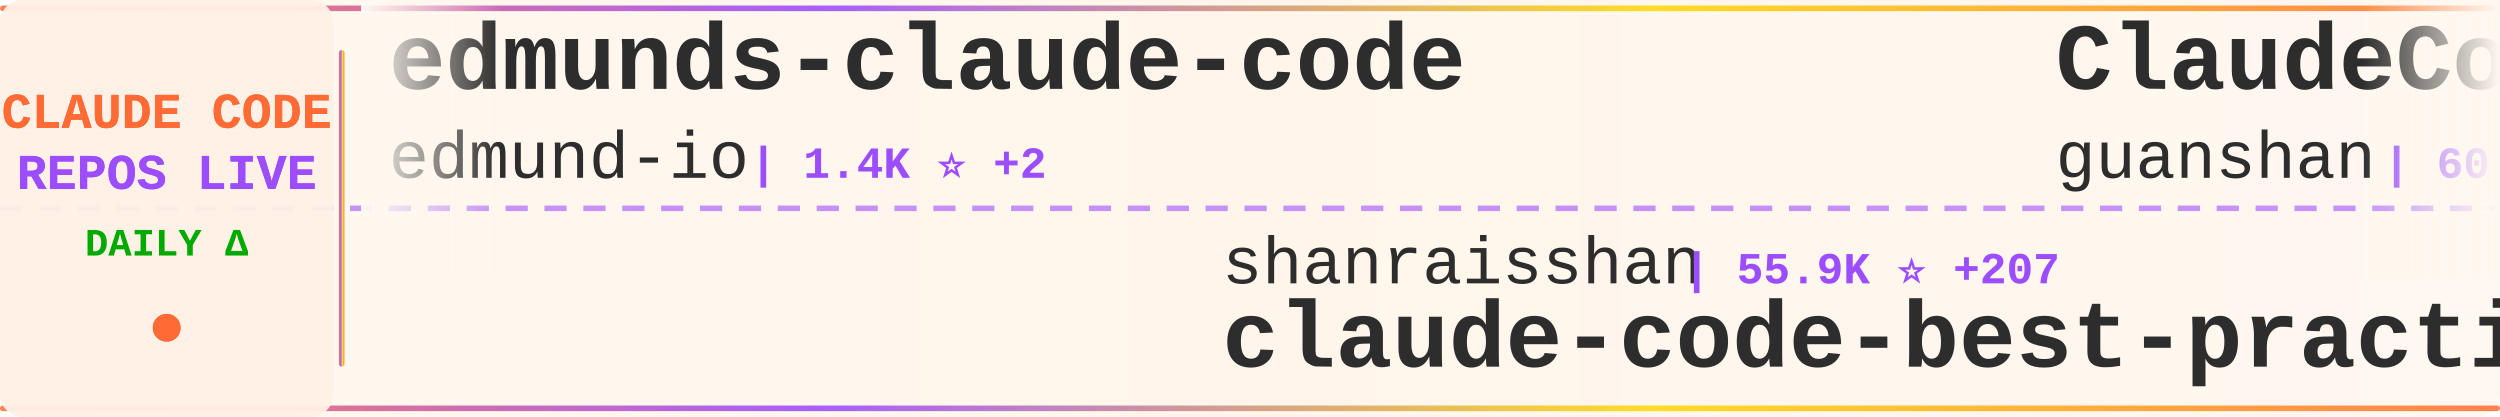
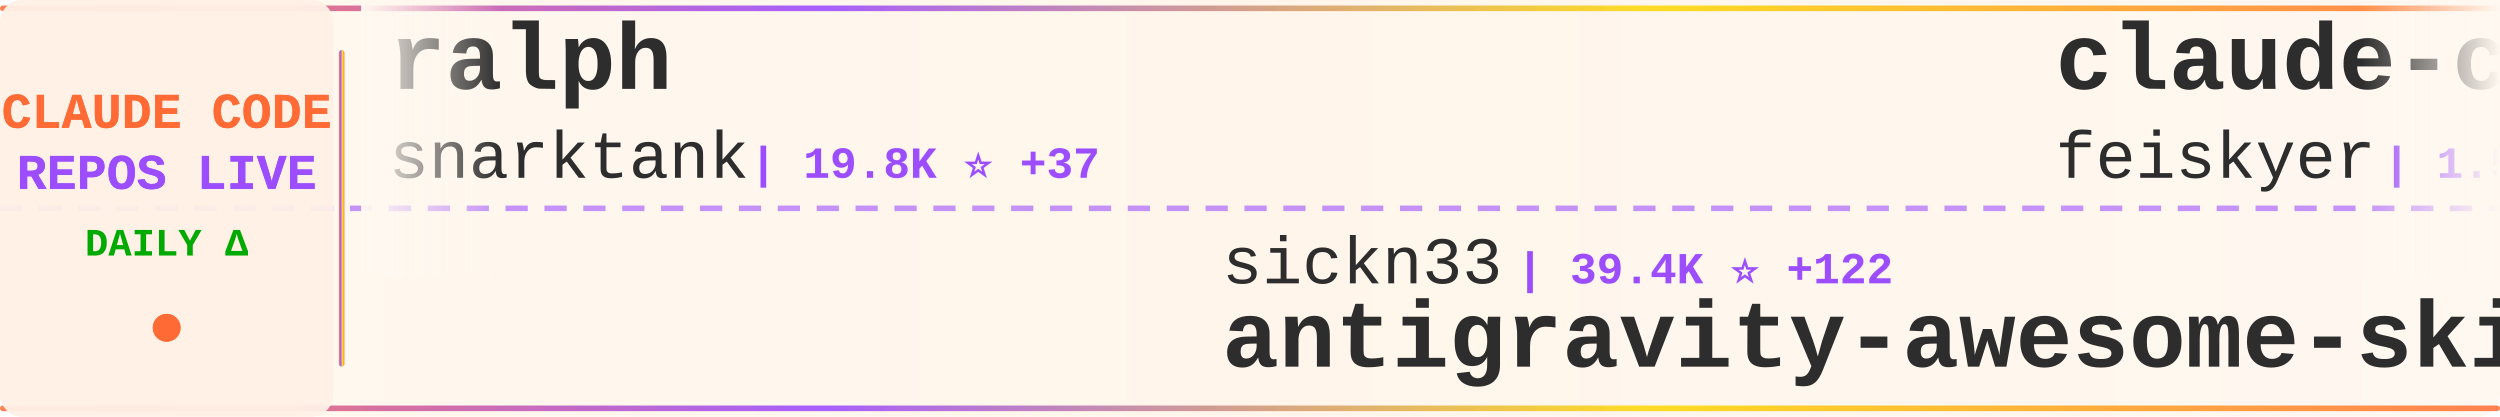
<svg xmlns="http://www.w3.org/2000/svg" width="900" height="150">
  <defs>
    <linearGradient id="tickerBg" x1="0%" y1="0%" x2="100%" y2="0%">
      <stop offset="0%" style="stop-color:#fff8f0;stop-opacity:0.98" />
      <stop offset="50%" style="stop-color:#fff5eb;stop-opacity:1" />
      <stop offset="100%" style="stop-color:#fff8f0;stop-opacity:0.98" />
    </linearGradient>
    <linearGradient id="borderGrad" x1="0%" y1="0%" x2="100%" y2="0%">
      <stop offset="0%" style="stop-color:#FF6B35;stop-opacity:0.85">
        <animate attributeName="stop-opacity" values="0.85;1;0.85" dur="2s" repeatCount="indefinite" />
      </stop>
      <stop offset="33%" style="stop-color:#9C4EFF;stop-opacity:0.9">
        <animate attributeName="stop-opacity" values="0.9;1;0.9" dur="2.2s" repeatCount="indefinite" />
      </stop>
      <stop offset="66%" style="stop-color:#FFD700;stop-opacity:0.85">
        <animate attributeName="stop-opacity" values="0.85;1;0.85" dur="1.8s" repeatCount="indefinite" />
      </stop>
      <stop offset="100%" style="stop-color:#FF6B35;stop-opacity:0.85">
        <animate attributeName="stop-opacity" values="0.85;1;0.85" dur="2s" repeatCount="indefinite" />
      </stop>
    </linearGradient>
    <filter id="textGlow">
      <feGaussianBlur stdDeviation="0.15" result="coloredBlur" />
      <feMerge>
        <feMergeNode in="coloredBlur" />
        <feMergeNode in="SourceGraphic" />
      </feMerge>
    </filter>
    <filter id="metricGlow">
      <feGaussianBlur stdDeviation="0.2" result="coloredBlur" />
      <feMerge>
        <feMergeNode in="coloredBlur" />
        <feMergeNode in="SourceGraphic" />
      </feMerge>
    </filter>
    <linearGradient id="leftFade" x1="0%" y1="0%" x2="100%" y2="0%">
      <stop offset="0%" style="stop-color:#fff8f0;stop-opacity:1" />
      <stop offset="100%" style="stop-color:#fff8f0;stop-opacity:0" />
    </linearGradient>
    <linearGradient id="rightFade" x1="0%" y1="0%" x2="100%" y2="0%">
      <stop offset="0%" style="stop-color:#fff8f0;stop-opacity:0" />
      <stop offset="100%" style="stop-color:#fff8f0;stop-opacity:1" />
    </linearGradient>
  </defs>
  <rect width="900" height="150" fill="url(#tickerBg)" rx="8" />
  <rect x="0" y="2" width="900" height="2" fill="url(#borderGrad)" rx="1" />
  <rect x="0" y="146" width="900" height="2" fill="url(#borderGrad)" rx="1" />
  <line x1="0" y1="75" x2="900" y2="75" stroke="#9C4EFF" stroke-width="2" stroke-dasharray="8 6" opacity="0.6" />
  <rect x="0" y="0" width="120" height="150" fill="#fff0e6" opacity="0.95" rx="8" />
  <text x="60" y="46" font-family="'Courier New', monospace" font-size="18" font-weight="bold" fill="#FF6B35" text-anchor="middle" filter="url(#textGlow)">
    CLAUDE CODE
  </text>
  <text x="60" y="68" font-family="'Courier New', monospace" font-size="18" font-weight="bold" fill="#9C4EFF" text-anchor="middle" filter="url(#textGlow)">
    REPOS LIVE
  </text>
  <text x="60" y="92" font-family="'Courier New', monospace" font-size="14" font-weight="bold" fill="#00aa00" text-anchor="middle">
    DAILY Δ
  </text>
  <circle cx="60" cy="118" r="5" fill="#FF6B35" filter="url(#metricGlow)">
    <animate attributeName="r" values="4;6;4" dur="1.5s" repeatCount="indefinite" />
    <animate attributeName="opacity" values="0.6;1;0.6" dur="1.5s" repeatCount="indefinite" />
  </circle>
  <rect x="122" y="18" width="2" height="114" fill="url(#borderGrad)" rx="1" />
  <clipPath id="tickerClip">
    <rect x="130" y="0" width="770" height="150" />
  </clipPath>
  <g clip-path="url(#tickerClip)">
    <g id="tickerItems">
      <animateTransform attributeName="transform" attributeType="XML" type="translate" from="0 0" to="-3000 0" dur="54s" repeatCount="indefinite" />
      <g transform="translate(0, 0)">
-         <text x="140" y="32" font-family="'Courier New', monospace" font-size="34" font-weight="bold" fill="#2d2d2d">edmunds-claude-code</text>
-         <text x="140" y="64" font-family="'Courier New', monospace" font-size="24" font-weight="normal" fill="#2d2d2d" opacity="1.0">edmund-io</text>
-         <text x="270" y="64" font-family="'Courier New', monospace" font-size="16" font-weight="bold" fill="#9C4EFF"> | 1.4K ⭐ +2</text>
+         <text x="140" y="32" font-family="'Courier New', monospace" font-size="34" font-weight="bold" fill="#2d2d2d">ralph</text>
+         <text x="140" y="64" font-family="'Courier New', monospace" font-size="24" font-weight="normal" fill="#2d2d2d" opacity="1.0">snarktank</text>
+         <text x="270" y="64" font-family="'Courier New', monospace" font-size="16" font-weight="bold" fill="#9C4EFF"> | 19.8K ⭐ +37</text>
      </g>
      <g transform="translate(300, 0)">
-         <text x="140" y="102" font-family="'Courier New', monospace" font-size="24" font-weight="normal" fill="#2d2d2d" opacity="1.0">shanraisshan</text>
-         <text x="306" y="102" font-family="'Courier New', monospace" font-size="16" font-weight="bold" fill="#9C4EFF"> | 55.9K ⭐ +207</text>
-         <text x="140" y="132" font-family="'Courier New', monospace" font-size="34" font-weight="bold" fill="#2d2d2d">claude-code-best-practic...</text>
+         <text x="140" y="102" font-family="'Courier New', monospace" font-size="24" font-weight="normal" fill="#2d2d2d" opacity="1.0">sickn33</text>
+         <text x="246" y="102" font-family="'Courier New', monospace" font-size="16" font-weight="bold" fill="#9C4EFF"> | 39.4K ⭐ +122</text>
+         <text x="140" y="132" font-family="'Courier New', monospace" font-size="34" font-weight="bold" fill="#2d2d2d">antigravity-awesome-skil...</text>
      </g>
      <g transform="translate(600, 0)">
-         <text x="140" y="32" font-family="'Courier New', monospace" font-size="34" font-weight="bold" fill="#2d2d2d">ClaudeCode</text>
-         <text x="140" y="64" font-family="'Courier New', monospace" font-size="24" font-weight="normal" fill="#2d2d2d" opacity="1.0">guanshan</text>
-         <text x="258" y="64" font-family="'Courier New', monospace" font-size="16" font-weight="bold" fill="#9C4EFF"> | 60 ⭐</text>
+         <text x="140" y="32" font-family="'Courier New', monospace" font-size="34" font-weight="bold" fill="#2d2d2d">claude-code-settings</text>
+         <text x="140" y="64" font-family="'Courier New', monospace" font-size="24" font-weight="normal" fill="#2d2d2d" opacity="1.0">feiskyer</text>
+         <text x="258" y="64" font-family="'Courier New', monospace" font-size="16" font-weight="bold" fill="#9C4EFF"> | 1.5K ⭐ +2</text>
      </g>
      <g transform="translate(900, 0)">
-         <text x="140" y="102" font-family="'Courier New', monospace" font-size="24" font-weight="normal" fill="#2d2d2d" opacity="1.0">luongnv89</text>
-         <text x="270" y="102" font-family="'Courier New', monospace" font-size="16" font-weight="bold" fill="#9C4EFF"> | 34.8K ⭐ +74</text>
-         <text x="140" y="132" font-family="'Courier New', monospace" font-size="34" font-weight="bold" fill="#2d2d2d">claude-howto</text>
+         <text x="140" y="102" font-family="'Courier New', monospace" font-size="24" font-weight="normal" fill="#2d2d2d" opacity="1.0">SeemSeam</text>
+         <text x="258" y="102" font-family="'Courier New', monospace" font-size="16" font-weight="bold" fill="#9C4EFF"> | 2.9K ⭐ +21</text>
+         <text x="140" y="132" font-family="'Courier New', monospace" font-size="34" font-weight="bold" fill="#2d2d2d">claude_codex_bridge</text>
      </g>
      <g transform="translate(1200, 0)">
-         <text x="140" y="32" font-family="'Courier New', monospace" font-size="34" font-weight="bold" fill="#2d2d2d">sc-claude-code-files</text>
-         <text x="140" y="64" font-family="'Courier New', monospace" font-size="24" font-weight="normal" fill="#2d2d2d" opacity="1.0">https-deeplearning-ai</text>
-         <text x="414" y="64" font-family="'Courier New', monospace" font-size="16" font-weight="bold" fill="#9C4EFF"> | 522 ⭐</text>
+         <text x="140" y="32" font-family="'Courier New', monospace" font-size="34" font-weight="bold" fill="#2d2d2d">awesome-claude-code-suba...</text>
+         <text x="140" y="64" font-family="'Courier New', monospace" font-size="24" font-weight="normal" fill="#2d2d2d" opacity="1.0">VoltAgent</text>
+         <text x="270" y="64" font-family="'Courier New', monospace" font-size="16" font-weight="bold" fill="#9C4EFF"> | 21.0K ⭐ +64</text>
      </g>
      <g transform="translate(1500, 0)">
-         <text x="140" y="102" font-family="'Courier New', monospace" font-size="24" font-weight="normal" fill="#2d2d2d" opacity="1.0">Yeachan-Heo</text>
-         <text x="294" y="102" font-family="'Courier New', monospace" font-size="16" font-weight="bold" fill="#9C4EFF"> | 35.5K ⭐ +85</text>
-         <text x="140" y="132" font-family="'Courier New', monospace" font-size="34" font-weight="bold" fill="#2d2d2d">oh-my-claudecode</text>
+         <text x="140" y="102" font-family="'Courier New', monospace" font-size="24" font-weight="normal" fill="#2d2d2d" opacity="1.0">nanocoai</text>
+         <text x="258" y="102" font-family="'Courier New', monospace" font-size="16" font-weight="bold" fill="#9C4EFF"> | 29.6K ⭐ +63</text>
+         <text x="140" y="132" font-family="'Courier New', monospace" font-size="34" font-weight="bold" fill="#2d2d2d">nanoclaw</text>
      </g>
      <g transform="translate(1800, 0)">
-         <text x="140" y="32" font-family="'Courier New', monospace" font-size="34" font-weight="bold" fill="#2d2d2d">my-claude-code-setup</text>
-         <text x="140" y="64" font-family="'Courier New', monospace" font-size="24" font-weight="normal" fill="#2d2d2d" opacity="1.0">centminmod</text>
-         <text x="282" y="64" font-family="'Courier New', monospace" font-size="16" font-weight="bold" fill="#9C4EFF"> | 2.4K ⭐ +6</text>
+         <text x="140" y="32" font-family="'Courier New', monospace" font-size="34" font-weight="bold" fill="#2d2d2d">claude-code-source</text>
+         <text x="140" y="64" font-family="'Courier New', monospace" font-size="24" font-weight="normal" fill="#2d2d2d" opacity="1.0">JrCx7scC</text>
+         <text x="258" y="64" font-family="'Courier New', monospace" font-size="16" font-weight="bold" fill="#9C4EFF"> | 368 ⭐ +1</text>
      </g>
      <g transform="translate(2100, 0)">
-         <text x="140" y="102" font-family="'Courier New', monospace" font-size="24" font-weight="normal" fill="#2d2d2d" opacity="1.0">Donchitos</text>
-         <text x="270" y="102" font-family="'Courier New', monospace" font-size="16" font-weight="bold" fill="#9C4EFF"> | 20.6K ⭐ +106</text>
-         <text x="140" y="132" font-family="'Courier New', monospace" font-size="34" font-weight="bold" fill="#2d2d2d">Claude-Code-Game-Studios</text>
+         <text x="140" y="102" font-family="'Courier New', monospace" font-size="24" font-weight="normal" fill="#2d2d2d" opacity="1.0">AprilNEA</text>
+         <text x="258" y="102" font-family="'Courier New', monospace" font-size="16" font-weight="bold" fill="#9C4EFF"> | 384 ⭐</text>
+         <text x="140" y="132" font-family="'Courier New', monospace" font-size="34" font-weight="bold" fill="#2d2d2d">claude-code-source</text>
      </g>
      <g transform="translate(2400, 0)">
-         <text x="140" y="32" font-family="'Courier New', monospace" font-size="34" font-weight="bold" fill="#2d2d2d">how-claude-code-works</text>
-         <text x="140" y="64" font-family="'Courier New', monospace" font-size="24" font-weight="normal" fill="#2d2d2d" opacity="1.0">Windy3f3f3f3f</text>
-         <text x="318" y="64" font-family="'Courier New', monospace" font-size="16" font-weight="bold" fill="#9C4EFF"> | 2.5K ⭐ +10</text>
+         <text x="140" y="32" font-family="'Courier New', monospace" font-size="34" font-weight="bold" fill="#2d2d2d">Open-ClaudeCode</text>
+         <text x="140" y="64" font-family="'Courier New', monospace" font-size="24" font-weight="normal" fill="#2d2d2d" opacity="1.0">LING71671</text>
+         <text x="270" y="64" font-family="'Courier New', monospace" font-size="16" font-weight="bold" fill="#9C4EFF"> | 871 ⭐ +1</text>
      </g>
      <g transform="translate(2700, 0)">
-         <text x="140" y="102" font-family="'Courier New', monospace" font-size="24" font-weight="normal" fill="#2d2d2d" opacity="1.0">fuergaosi233</text>
-         <text x="306" y="102" font-family="'Courier New', monospace" font-size="16" font-weight="bold" fill="#9C4EFF"> | 2.6K ⭐ +7</text>
-         <text x="140" y="132" font-family="'Courier New', monospace" font-size="34" font-weight="bold" fill="#2d2d2d">claude-code-proxy</text>
+         <text x="140" y="102" font-family="'Courier New', monospace" font-size="24" font-weight="normal" fill="#2d2d2d" opacity="1.0">zstmfhy</text>
+         <text x="246" y="102" font-family="'Courier New', monospace" font-size="16" font-weight="bold" fill="#9C4EFF"> | 190 ⭐</text>
+         <text x="140" y="132" font-family="'Courier New', monospace" font-size="34" font-weight="bold" fill="#2d2d2d">Claude-code</text>
      </g>
      <g transform="translate(3000, 0)">
-         <text x="140" y="32" font-family="'Courier New', monospace" font-size="34" font-weight="bold" fill="#2d2d2d">edmunds-claude-code</text>
-         <text x="140" y="64" font-family="'Courier New', monospace" font-size="24" font-weight="normal" fill="#2d2d2d" opacity="1.0">edmund-io</text>
-         <text x="270" y="64" font-family="'Courier New', monospace" font-size="16" font-weight="bold" fill="#9C4EFF"> | 1.4K ⭐ +2</text>
+         <text x="140" y="32" font-family="'Courier New', monospace" font-size="34" font-weight="bold" fill="#2d2d2d">ralph</text>
+         <text x="140" y="64" font-family="'Courier New', monospace" font-size="24" font-weight="normal" fill="#2d2d2d" opacity="1.0">snarktank</text>
+         <text x="270" y="64" font-family="'Courier New', monospace" font-size="16" font-weight="bold" fill="#9C4EFF"> | 19.8K ⭐ +37</text>
      </g>
      <g transform="translate(3300, 0)">
-         <text x="140" y="102" font-family="'Courier New', monospace" font-size="24" font-weight="normal" fill="#2d2d2d" opacity="1.0">shanraisshan</text>
-         <text x="306" y="102" font-family="'Courier New', monospace" font-size="16" font-weight="bold" fill="#9C4EFF"> | 55.9K ⭐ +207</text>
-         <text x="140" y="132" font-family="'Courier New', monospace" font-size="34" font-weight="bold" fill="#2d2d2d">claude-code-best-practic...</text>
+         <text x="140" y="102" font-family="'Courier New', monospace" font-size="24" font-weight="normal" fill="#2d2d2d" opacity="1.0">sickn33</text>
+         <text x="246" y="102" font-family="'Courier New', monospace" font-size="16" font-weight="bold" fill="#9C4EFF"> | 39.4K ⭐ +122</text>
+         <text x="140" y="132" font-family="'Courier New', monospace" font-size="34" font-weight="bold" fill="#2d2d2d">antigravity-awesome-skil...</text>
      </g>
      <g transform="translate(3600, 0)">
-         <text x="140" y="32" font-family="'Courier New', monospace" font-size="34" font-weight="bold" fill="#2d2d2d">ClaudeCode</text>
-         <text x="140" y="64" font-family="'Courier New', monospace" font-size="24" font-weight="normal" fill="#2d2d2d" opacity="1.0">guanshan</text>
-         <text x="258" y="64" font-family="'Courier New', monospace" font-size="16" font-weight="bold" fill="#9C4EFF"> | 60 ⭐</text>
+         <text x="140" y="32" font-family="'Courier New', monospace" font-size="34" font-weight="bold" fill="#2d2d2d">claude-code-settings</text>
+         <text x="140" y="64" font-family="'Courier New', monospace" font-size="24" font-weight="normal" fill="#2d2d2d" opacity="1.0">feiskyer</text>
+         <text x="258" y="64" font-family="'Courier New', monospace" font-size="16" font-weight="bold" fill="#9C4EFF"> | 1.5K ⭐ +2</text>
      </g>
      <g transform="translate(3900, 0)">
-         <text x="140" y="102" font-family="'Courier New', monospace" font-size="24" font-weight="normal" fill="#2d2d2d" opacity="1.0">luongnv89</text>
-         <text x="270" y="102" font-family="'Courier New', monospace" font-size="16" font-weight="bold" fill="#9C4EFF"> | 34.8K ⭐ +74</text>
-         <text x="140" y="132" font-family="'Courier New', monospace" font-size="34" font-weight="bold" fill="#2d2d2d">claude-howto</text>
+         <text x="140" y="102" font-family="'Courier New', monospace" font-size="24" font-weight="normal" fill="#2d2d2d" opacity="1.0">SeemSeam</text>
+         <text x="258" y="102" font-family="'Courier New', monospace" font-size="16" font-weight="bold" fill="#9C4EFF"> | 2.9K ⭐ +21</text>
+         <text x="140" y="132" font-family="'Courier New', monospace" font-size="34" font-weight="bold" fill="#2d2d2d">claude_codex_bridge</text>
      </g>
    </g>
  </g>
  <rect x="130" y="0" width="50" height="100" fill="url(#leftFade)" />
  <rect x="850" y="0" width="50" height="100" fill="url(#rightFade)" />
</svg>
